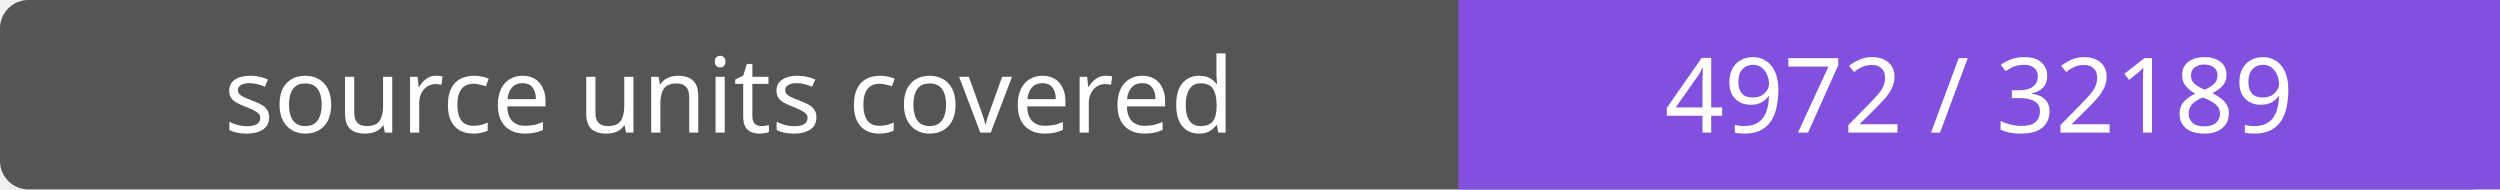
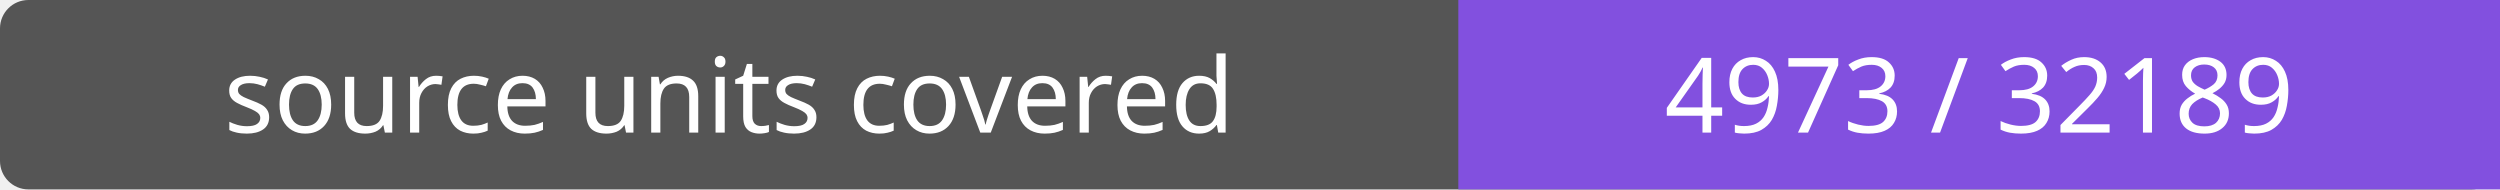
- <svg xmlns="http://www.w3.org/2000/svg" width="264" height="20" role="img" aria-label="source units covered: 4972 / 32189">
+ <svg xmlns="http://www.w3.org/2000/svg" width="264" height="20" role="img" aria-label="source units covered: 4973 / 32189">
  <rect width="264" height="20" rx="3" fill="#555" />
  <path fill="#8250df" d="M154 0h110v20H154z" />
  <g fill="#fff" text-anchor="middle" font-family="Verdana,sans-serif" font-size="11">
    <text x="77.0" y="14">source units covered</text>
-     <text x="209.0" y="14">4972 / 32189</text>
+     <text x="209.0" y="14">4973 / 32189</text>
  </g>
</svg>
